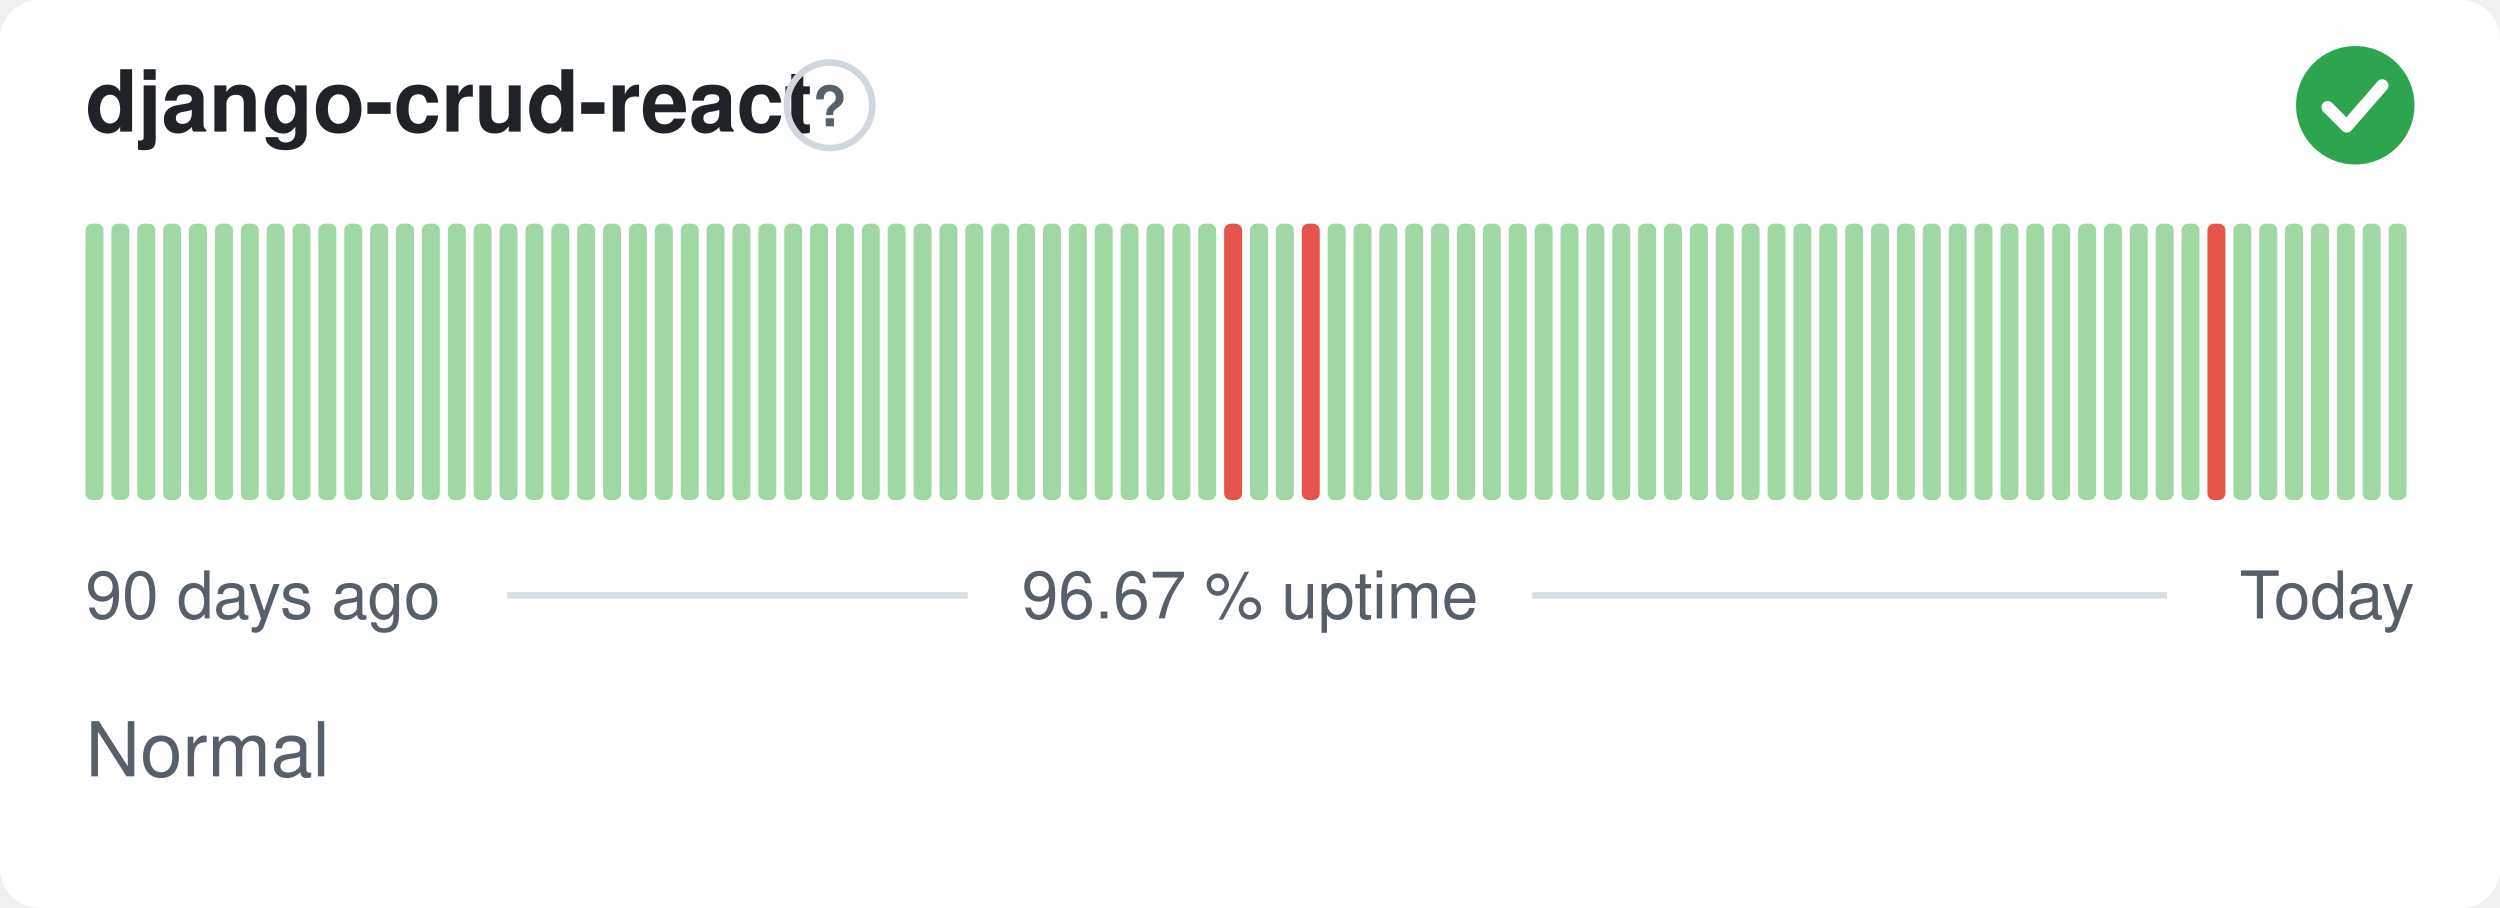
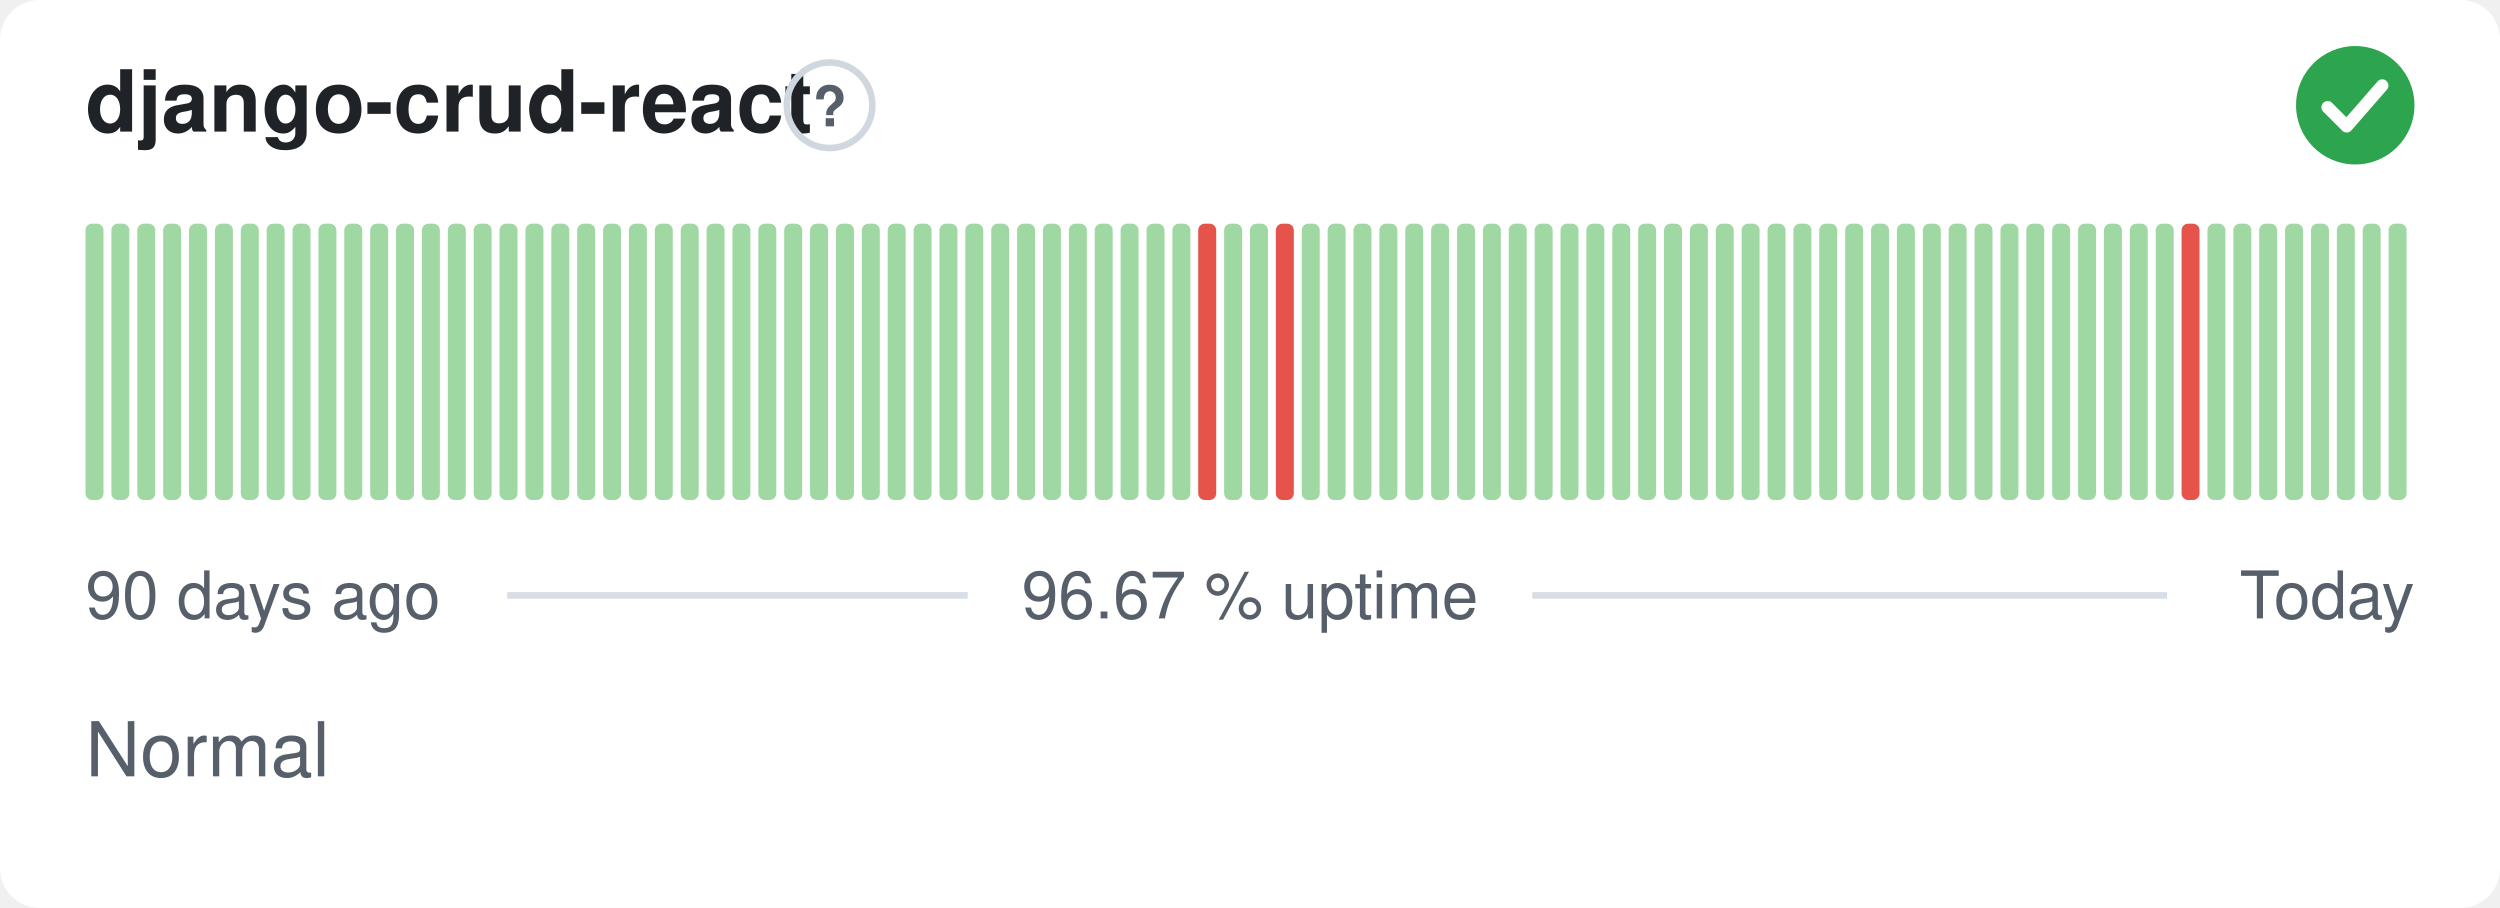
<svg xmlns="http://www.w3.org/2000/svg" width="380" height="138" viewBox="0 0 380 138" role="img" aria-label="django-crud-react: Normal, 96.67 % uptime over the last 90 days" font-family="-apple-system,BlinkMacSystemFont,'Segoe UI',Helvetica,Arial,sans-serif">
  <style>
    @media (prefers-color-scheme: dark) {
      .bg { fill: #0d1117 }
      .title { fill: #e6edf3 }
      .muted { fill: #8b949e }
      .hint { stroke: #30363d }
      .rule { stroke: #30363d }
      .nodata { fill: #21262d }
    }
  </style>
  <rect class="bg" width="380" height="138" rx="6" fill="#ffffff" />
  <text class="title" x="13" y="20" font-size="13" font-weight="600" fill="#1f2328">django-crud-react</text>
  <circle class="hint" cx="126.1" cy="16" r="6.5" fill="none" stroke="#d0d7de" stroke-width="1" />
  <text class="muted" x="126.1" y="19.2" text-anchor="middle" font-size="8.5" font-weight="700" fill="#57606a">?</text>
  <circle cx="358" cy="16" r="9" fill="#2da44e" />
  <path d="M353.80 16.30l2.90 2.90 5.40 -6.20" fill="none" stroke="#fff" stroke-width="1.89" stroke-linecap="round" stroke-linejoin="round" />
  <rect x="13.00" y="34.00" width="2.73" height="42.00" rx="1" fill="#9fd8a3" />
  <rect x="16.93" y="34.00" width="2.73" height="42.00" rx="1" fill="#9fd8a3" />
  <rect x="20.87" y="34.00" width="2.73" height="42.00" rx="1" fill="#9fd8a3" />
  <rect x="24.80" y="34.00" width="2.73" height="42.00" rx="1" fill="#9fd8a3" />
  <rect x="28.73" y="34.00" width="2.73" height="42.00" rx="1" fill="#9fd8a3" />
  <rect x="32.67" y="34.00" width="2.73" height="42.00" rx="1" fill="#9fd8a3" />
  <rect x="36.60" y="34.00" width="2.73" height="42.00" rx="1" fill="#9fd8a3" />
  <rect x="40.53" y="34.00" width="2.73" height="42.00" rx="1" fill="#9fd8a3" />
  <rect x="44.47" y="34.00" width="2.73" height="42.00" rx="1" fill="#9fd8a3" />
  <rect x="48.40" y="34.00" width="2.73" height="42.00" rx="1" fill="#9fd8a3" />
  <rect x="52.33" y="34.00" width="2.73" height="42.00" rx="1" fill="#9fd8a3" />
  <rect x="56.27" y="34.00" width="2.73" height="42.00" rx="1" fill="#9fd8a3" />
  <rect x="60.20" y="34.00" width="2.73" height="42.00" rx="1" fill="#9fd8a3" />
  <rect x="64.13" y="34.00" width="2.73" height="42.00" rx="1" fill="#9fd8a3" />
  <rect x="68.07" y="34.00" width="2.73" height="42.00" rx="1" fill="#9fd8a3" />
  <rect x="72.00" y="34.00" width="2.73" height="42.00" rx="1" fill="#9fd8a3" />
  <rect x="75.93" y="34.00" width="2.73" height="42.00" rx="1" fill="#9fd8a3" />
  <rect x="79.87" y="34.00" width="2.73" height="42.00" rx="1" fill="#9fd8a3" />
  <rect x="83.80" y="34.00" width="2.73" height="42.00" rx="1" fill="#9fd8a3" />
  <rect x="87.73" y="34.00" width="2.73" height="42.00" rx="1" fill="#9fd8a3" />
  <rect x="91.67" y="34.00" width="2.73" height="42.00" rx="1" fill="#9fd8a3" />
  <rect x="95.60" y="34.00" width="2.73" height="42.00" rx="1" fill="#9fd8a3" />
  <rect x="99.53" y="34.00" width="2.73" height="42.00" rx="1" fill="#9fd8a3" />
  <rect x="103.47" y="34.00" width="2.73" height="42.00" rx="1" fill="#9fd8a3" />
  <rect x="107.40" y="34.00" width="2.73" height="42.00" rx="1" fill="#9fd8a3" />
  <rect x="111.33" y="34.00" width="2.73" height="42.00" rx="1" fill="#9fd8a3" />
  <rect x="115.27" y="34.00" width="2.73" height="42.00" rx="1" fill="#9fd8a3" />
  <rect x="119.20" y="34.00" width="2.73" height="42.00" rx="1" fill="#9fd8a3" />
  <rect x="123.13" y="34.00" width="2.73" height="42.00" rx="1" fill="#9fd8a3" />
  <rect x="127.07" y="34.00" width="2.73" height="42.00" rx="1" fill="#9fd8a3" />
  <rect x="131.00" y="34.00" width="2.73" height="42.00" rx="1" fill="#9fd8a3" />
  <rect x="134.93" y="34.00" width="2.73" height="42.00" rx="1" fill="#9fd8a3" />
  <rect x="138.87" y="34.00" width="2.73" height="42.00" rx="1" fill="#9fd8a3" />
  <rect x="142.80" y="34.00" width="2.73" height="42.00" rx="1" fill="#9fd8a3" />
  <rect x="146.73" y="34.00" width="2.73" height="42.00" rx="1" fill="#9fd8a3" />
  <rect x="150.67" y="34.00" width="2.73" height="42.00" rx="1" fill="#9fd8a3" />
  <rect x="154.60" y="34.00" width="2.73" height="42.00" rx="1" fill="#9fd8a3" />
  <rect x="158.53" y="34.00" width="2.73" height="42.00" rx="1" fill="#9fd8a3" />
  <rect x="162.47" y="34.00" width="2.73" height="42.00" rx="1" fill="#9fd8a3" />
  <rect x="166.40" y="34.00" width="2.73" height="42.00" rx="1" fill="#9fd8a3" />
  <rect x="170.33" y="34.00" width="2.73" height="42.00" rx="1" fill="#9fd8a3" />
  <rect x="174.27" y="34.00" width="2.73" height="42.00" rx="1" fill="#9fd8a3" />
  <rect x="178.20" y="34.00" width="2.73" height="42.00" rx="1" fill="#9fd8a3" />
-   <rect x="182.13" y="34.00" width="2.73" height="42.00" rx="1" fill="#9fd8a3" />
-   <rect x="186.07" y="34.00" width="2.73" height="42.00" rx="1" fill="#e5534b" />
+   <rect x="182.13" y="34.00" width="2.73" height="42.00" rx="1" fill="#e5534b" />
+   <rect x="186.07" y="34.00" width="2.73" height="42.00" rx="1" fill="#9fd8a3" />
  <rect x="190.00" y="34.00" width="2.73" height="42.00" rx="1" fill="#9fd8a3" />
-   <rect x="193.93" y="34.00" width="2.73" height="42.00" rx="1" fill="#9fd8a3" />
-   <rect x="197.87" y="34.00" width="2.73" height="42.00" rx="1" fill="#e5534b" />
+   <rect x="193.93" y="34.00" width="2.73" height="42.00" rx="1" fill="#e5534b" />
+   <rect x="197.87" y="34.00" width="2.73" height="42.00" rx="1" fill="#9fd8a3" />
  <rect x="201.80" y="34.00" width="2.73" height="42.00" rx="1" fill="#9fd8a3" />
  <rect x="205.73" y="34.00" width="2.73" height="42.00" rx="1" fill="#9fd8a3" />
  <rect x="209.67" y="34.00" width="2.73" height="42.00" rx="1" fill="#9fd8a3" />
  <rect x="213.60" y="34.00" width="2.73" height="42.00" rx="1" fill="#9fd8a3" />
  <rect x="217.53" y="34.00" width="2.73" height="42.00" rx="1" fill="#9fd8a3" />
  <rect x="221.47" y="34.00" width="2.73" height="42.00" rx="1" fill="#9fd8a3" />
  <rect x="225.40" y="34.00" width="2.73" height="42.00" rx="1" fill="#9fd8a3" />
  <rect x="229.33" y="34.00" width="2.73" height="42.00" rx="1" fill="#9fd8a3" />
  <rect x="233.27" y="34.00" width="2.73" height="42.00" rx="1" fill="#9fd8a3" />
  <rect x="237.20" y="34.00" width="2.73" height="42.00" rx="1" fill="#9fd8a3" />
  <rect x="241.13" y="34.00" width="2.73" height="42.00" rx="1" fill="#9fd8a3" />
  <rect x="245.07" y="34.00" width="2.73" height="42.00" rx="1" fill="#9fd8a3" />
  <rect x="249.00" y="34.00" width="2.73" height="42.00" rx="1" fill="#9fd8a3" />
  <rect x="252.93" y="34.00" width="2.73" height="42.00" rx="1" fill="#9fd8a3" />
  <rect x="256.87" y="34.00" width="2.73" height="42.00" rx="1" fill="#9fd8a3" />
  <rect x="260.80" y="34.00" width="2.73" height="42.00" rx="1" fill="#9fd8a3" />
  <rect x="264.73" y="34.00" width="2.73" height="42.00" rx="1" fill="#9fd8a3" />
  <rect x="268.67" y="34.00" width="2.73" height="42.00" rx="1" fill="#9fd8a3" />
  <rect x="272.60" y="34.00" width="2.73" height="42.00" rx="1" fill="#9fd8a3" />
  <rect x="276.53" y="34.00" width="2.73" height="42.00" rx="1" fill="#9fd8a3" />
  <rect x="280.47" y="34.00" width="2.73" height="42.00" rx="1" fill="#9fd8a3" />
  <rect x="284.40" y="34.00" width="2.73" height="42.00" rx="1" fill="#9fd8a3" />
  <rect x="288.33" y="34.00" width="2.73" height="42.00" rx="1" fill="#9fd8a3" />
  <rect x="292.27" y="34.00" width="2.73" height="42.00" rx="1" fill="#9fd8a3" />
  <rect x="296.20" y="34.00" width="2.73" height="42.00" rx="1" fill="#9fd8a3" />
  <rect x="300.13" y="34.00" width="2.73" height="42.00" rx="1" fill="#9fd8a3" />
  <rect x="304.07" y="34.00" width="2.73" height="42.00" rx="1" fill="#9fd8a3" />
  <rect x="308.00" y="34.00" width="2.73" height="42.00" rx="1" fill="#9fd8a3" />
  <rect x="311.93" y="34.00" width="2.73" height="42.00" rx="1" fill="#9fd8a3" />
  <rect x="315.87" y="34.00" width="2.73" height="42.00" rx="1" fill="#9fd8a3" />
  <rect x="319.80" y="34.00" width="2.73" height="42.00" rx="1" fill="#9fd8a3" />
  <rect x="323.73" y="34.00" width="2.73" height="42.00" rx="1" fill="#9fd8a3" />
  <rect x="327.67" y="34.00" width="2.73" height="42.00" rx="1" fill="#9fd8a3" />
-   <rect x="331.60" y="34.00" width="2.73" height="42.00" rx="1" fill="#9fd8a3" />
-   <rect x="335.53" y="34.00" width="2.73" height="42.00" rx="1" fill="#e5534b" />
+   <rect x="331.60" y="34.00" width="2.73" height="42.00" rx="1" fill="#e5534b" />
+   <rect x="335.53" y="34.00" width="2.73" height="42.00" rx="1" fill="#9fd8a3" />
  <rect x="339.47" y="34.00" width="2.73" height="42.00" rx="1" fill="#9fd8a3" />
  <rect x="343.40" y="34.00" width="2.73" height="42.00" rx="1" fill="#9fd8a3" />
  <rect x="347.33" y="34.00" width="2.73" height="42.00" rx="1" fill="#9fd8a3" />
  <rect x="351.27" y="34.00" width="2.73" height="42.00" rx="1" fill="#9fd8a3" />
  <rect x="355.20" y="34.00" width="2.73" height="42.00" rx="1" fill="#9fd8a3" />
  <rect x="359.13" y="34.00" width="2.73" height="42.00" rx="1" fill="#9fd8a3" />
  <rect x="363.07" y="34.00" width="2.73" height="42.00" rx="1" fill="#9fd8a3" />
  <text class="muted" x="13" y="94" font-size="10" fill="#57606a">90 days ago</text>
  <text class="muted" x="190" y="94" text-anchor="middle" font-size="10" fill="#57606a">96.67 % uptime</text>
  <text class="muted" x="367" y="94" text-anchor="end" font-size="10" fill="#57606a">Today</text>
  <line class="rule" x1="77.1" y1="90.5" x2="147.1" y2="90.5" stroke="#d8dee4" stroke-width="1" />
  <line class="rule" x1="232.9" y1="90.5" x2="329.4" y2="90.5" stroke="#d8dee4" stroke-width="1" />
  <text class="muted" x="13" y="118" font-size="11.5" fill="#57606a">Normal</text>
</svg>
